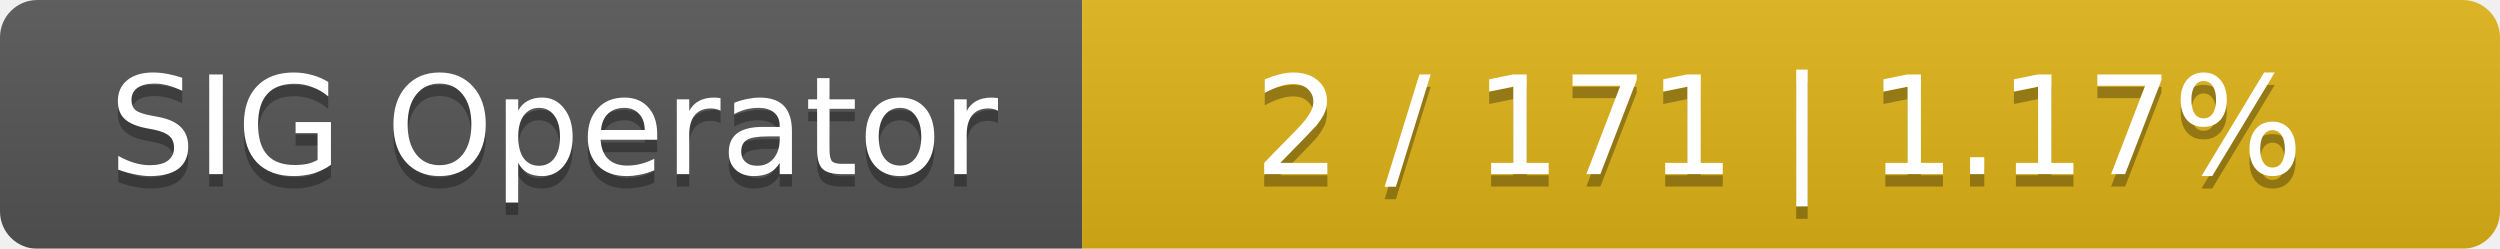
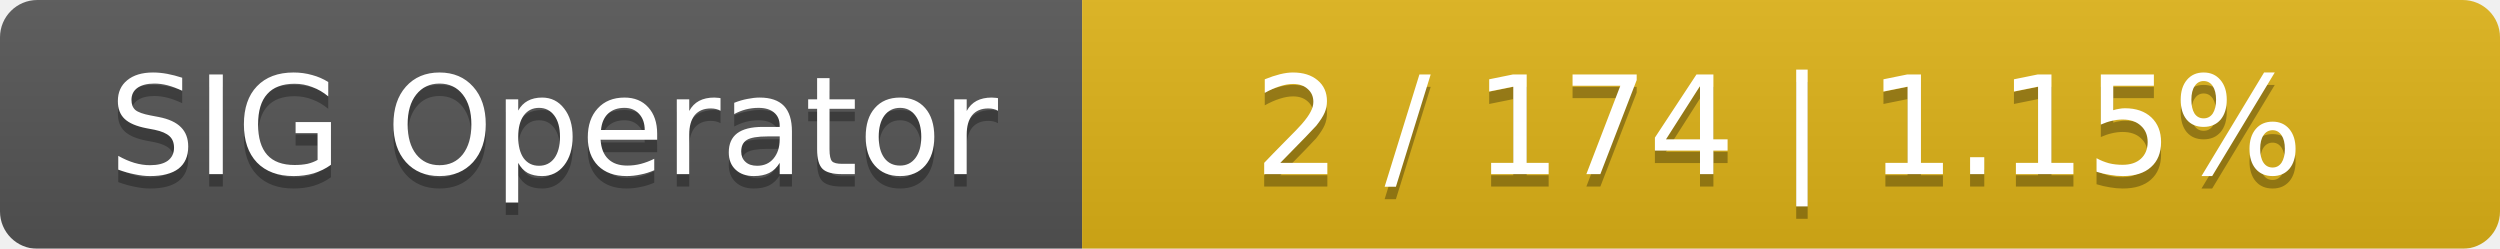
<svg xmlns="http://www.w3.org/2000/svg" width="201" height="20">
  <linearGradient id="smooth" x2="0" y2="100%">
    <stop offset="0" stop-color="#bbb" stop-opacity=".1" />
    <stop offset="1" stop-opacity=".1" />
  </linearGradient>
  <mask id="round">
    <rect width="201" height="20" rx="3" fill="#fff" />
  </mask>
  <g mask="url(#round)">
    <rect width="87" height="20" fill="#555" />
    <rect x="87" width="114" height="20" fill="#dfb317" />
    <rect width="201" height="20" fill="url(#smooth)" />
  </g>
  <g fill="#fff" text-anchor="middle" font-family="DejaVu Sans,Verdana,Geneva,sans-serif" font-size="11">
    <text x="44.5" y="15" fill="#010101" fill-opacity=".3">SIG Operator</text>
    <text x="44.5" y="14">SIG Operator</text>
-     <text x="143" y="15" fill="#010101" fill-opacity=".3">2 / 171    |    1.17%</text>
-     <text x="143" y="14">2 / 171    |    1.17%</text>
+     <text x="143" y="15" fill="#010101" fill-opacity=".3">2 / 174    |    1.15%</text>
+     <text x="143" y="14">2 / 174    |    1.15%</text>
  </g>
</svg>
